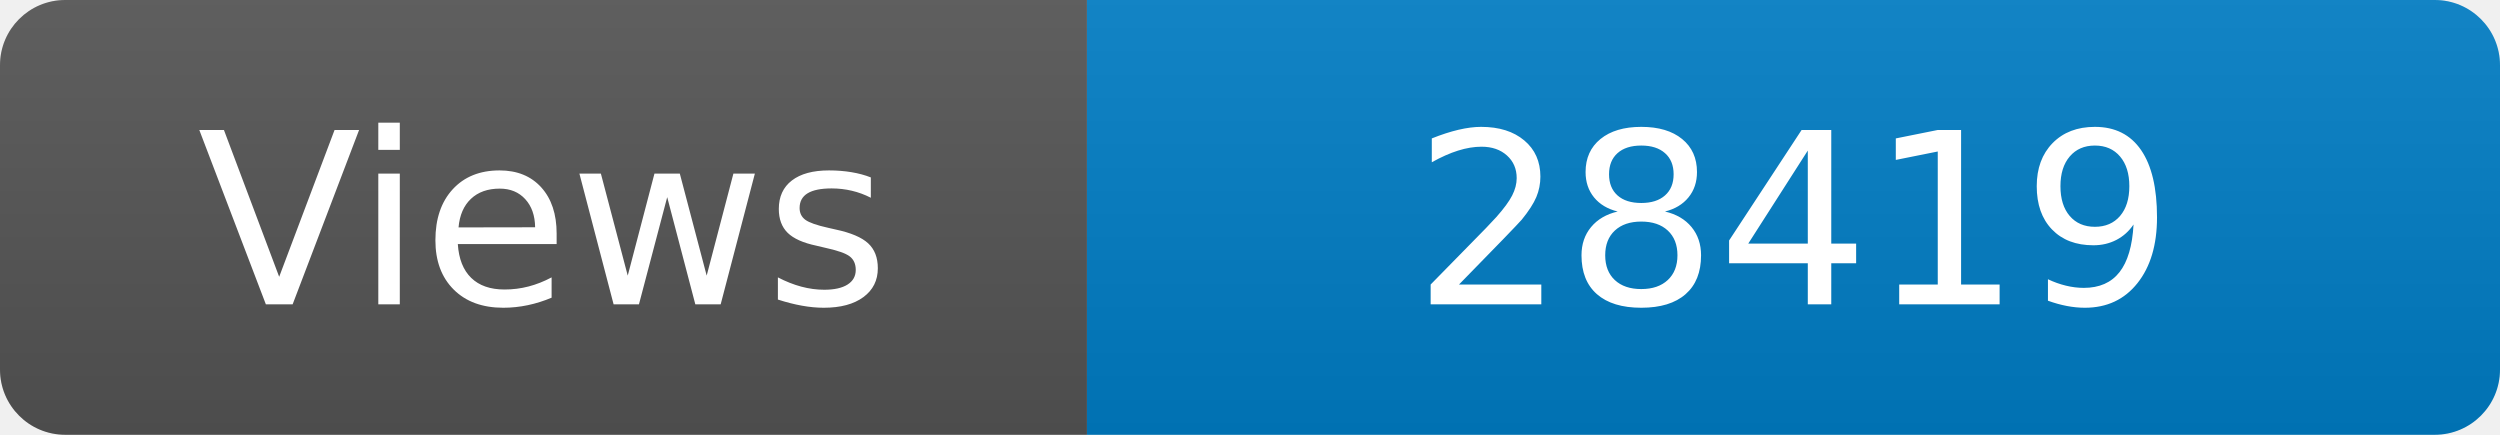
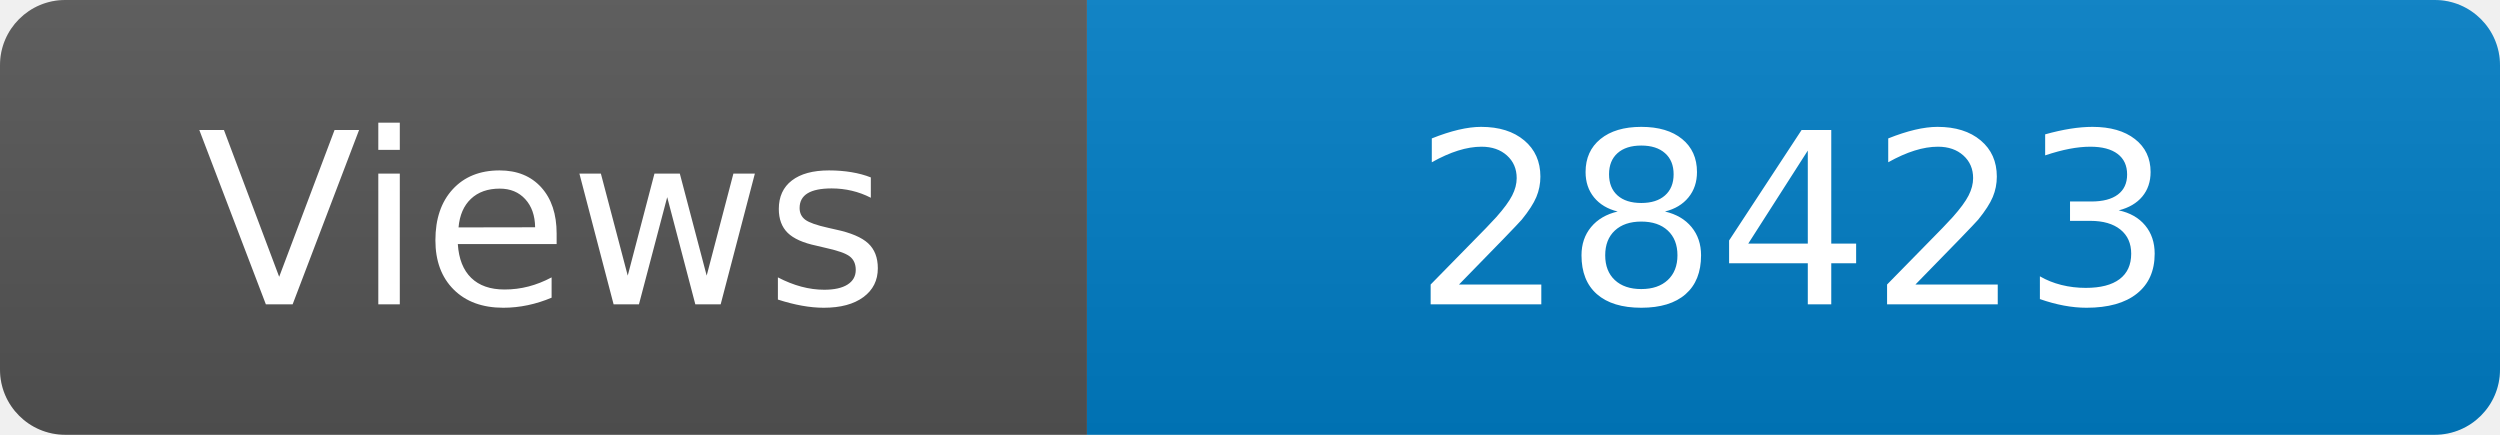
<svg xmlns="http://www.w3.org/2000/svg" width="115" height="20" role="img" aria-label="Maintained?: yes">
  <linearGradient id="s" x2="0" y2="100%">
    <stop offset="0" stop-color="#bbb" stop-opacity=".1" />
    <stop offset="1" stop-opacity=".1" />
  </linearGradient>
  <clipPath id="r">
    <rect width="115" height="20" rx="3" fill="#fff" />
  </clipPath>
  <g clip-path="url(#r)">
    <rect width="50" height="20" fill="#555" />
    <rect x="50" width="160" height="20" fill="#007ec6" />
    <rect width="115" height="20" fill="url(#s)" />
  </g>
  <g fill="#fff" text-anchor="middle" font-family="Verdana,Geneva,DejaVu Sans,sans-serif" font-size="110">
    <text x="250" y="140" transform="scale(.1)" fill="#fff">Views</text>
-     <text x="825" y="140" transform="scale(.1)" fill="#fff">28419</text>
+     <text x="825" y="140" transform="scale(.1)" fill="#fff">28423</text>
  </g>
</svg>
